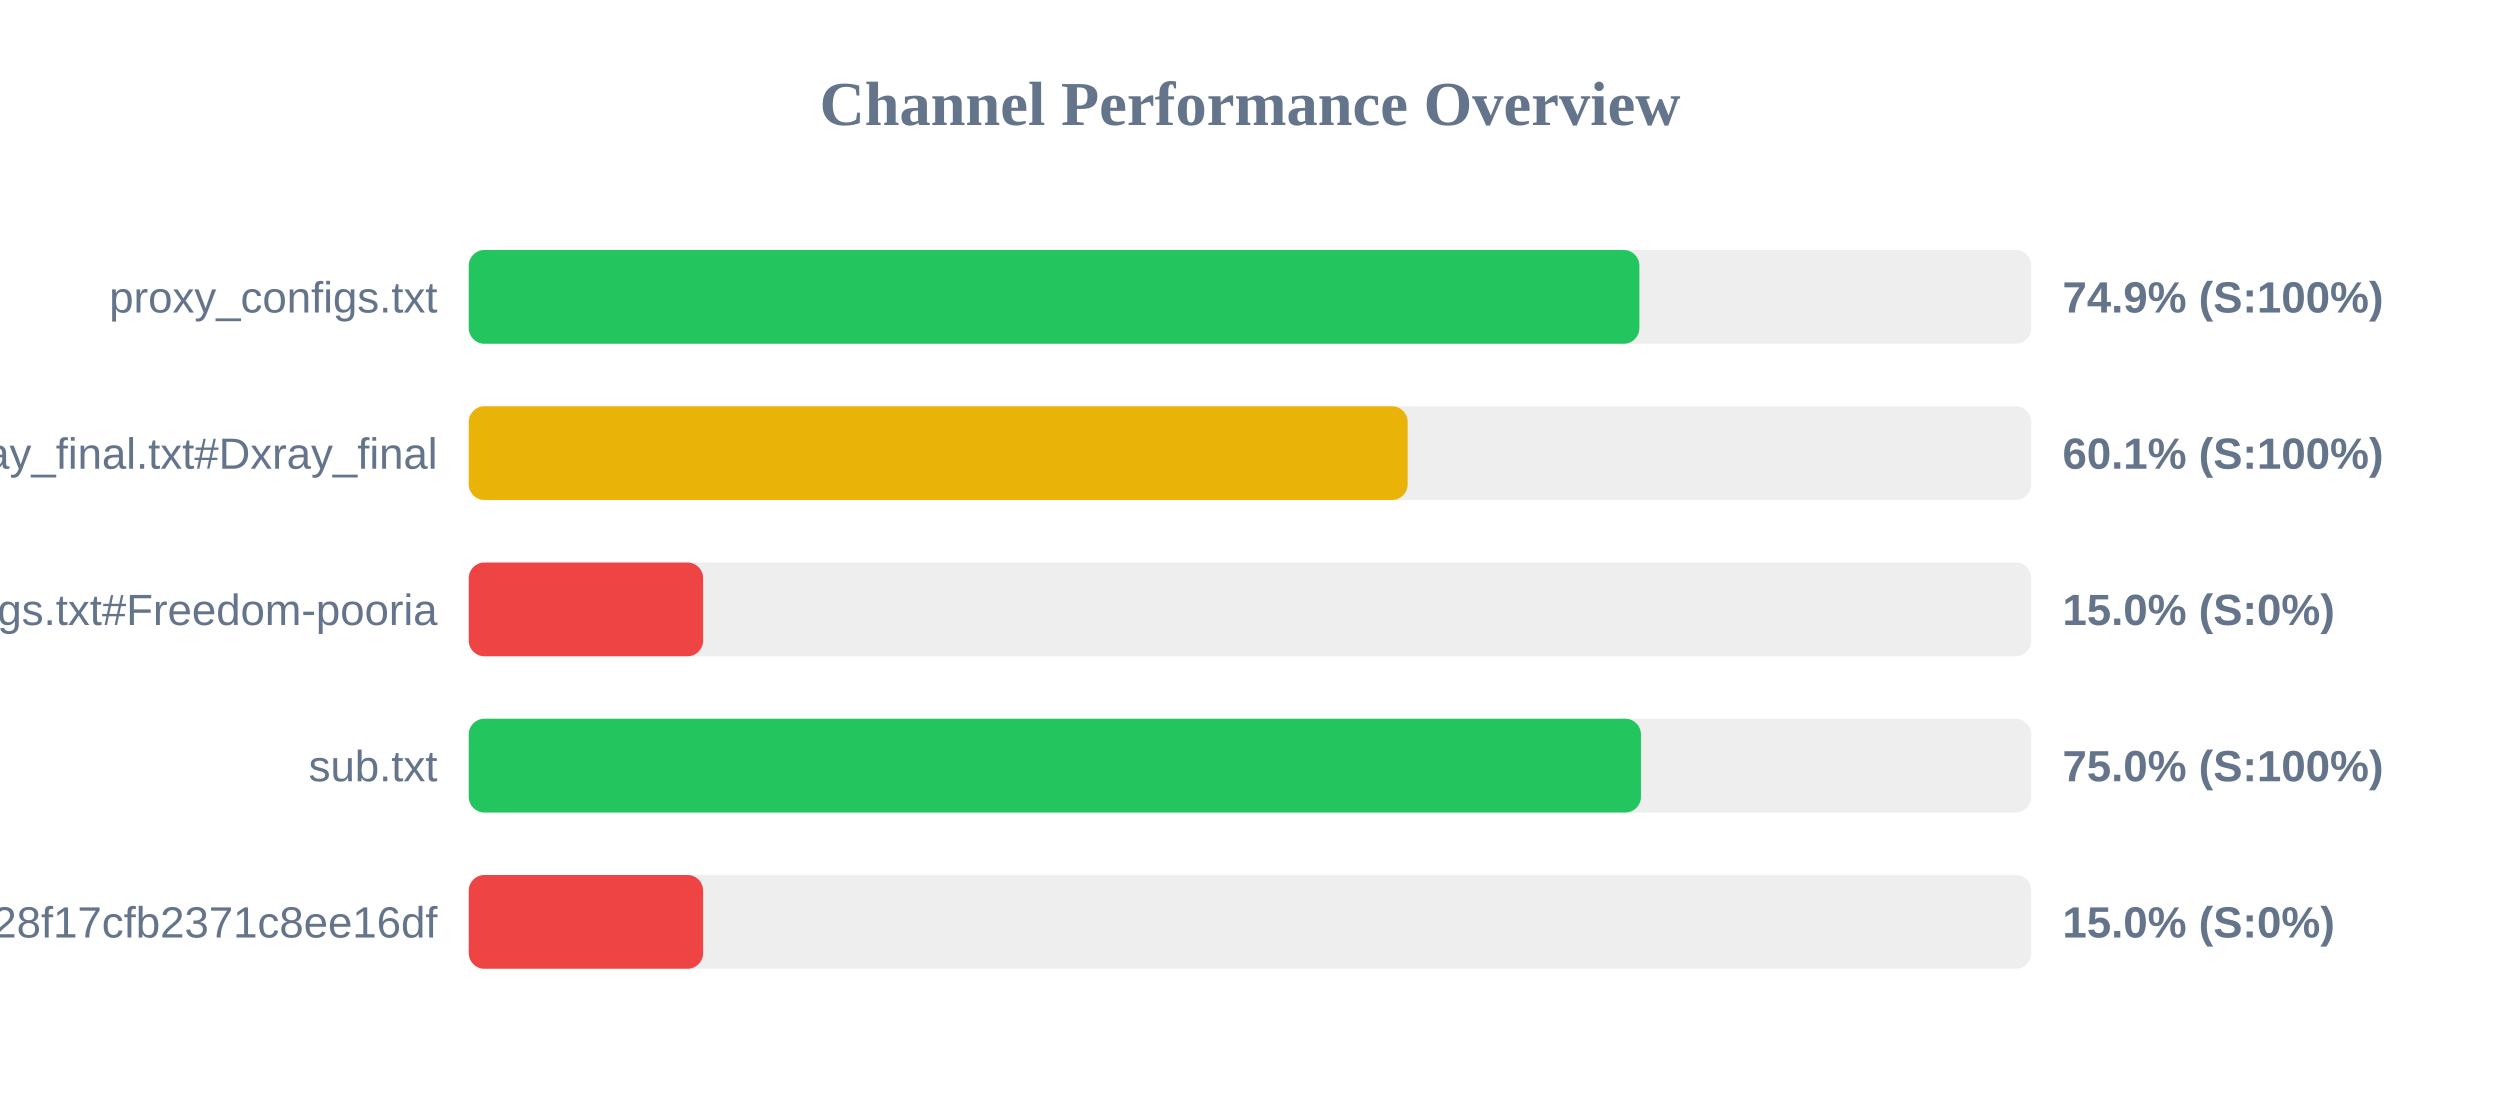
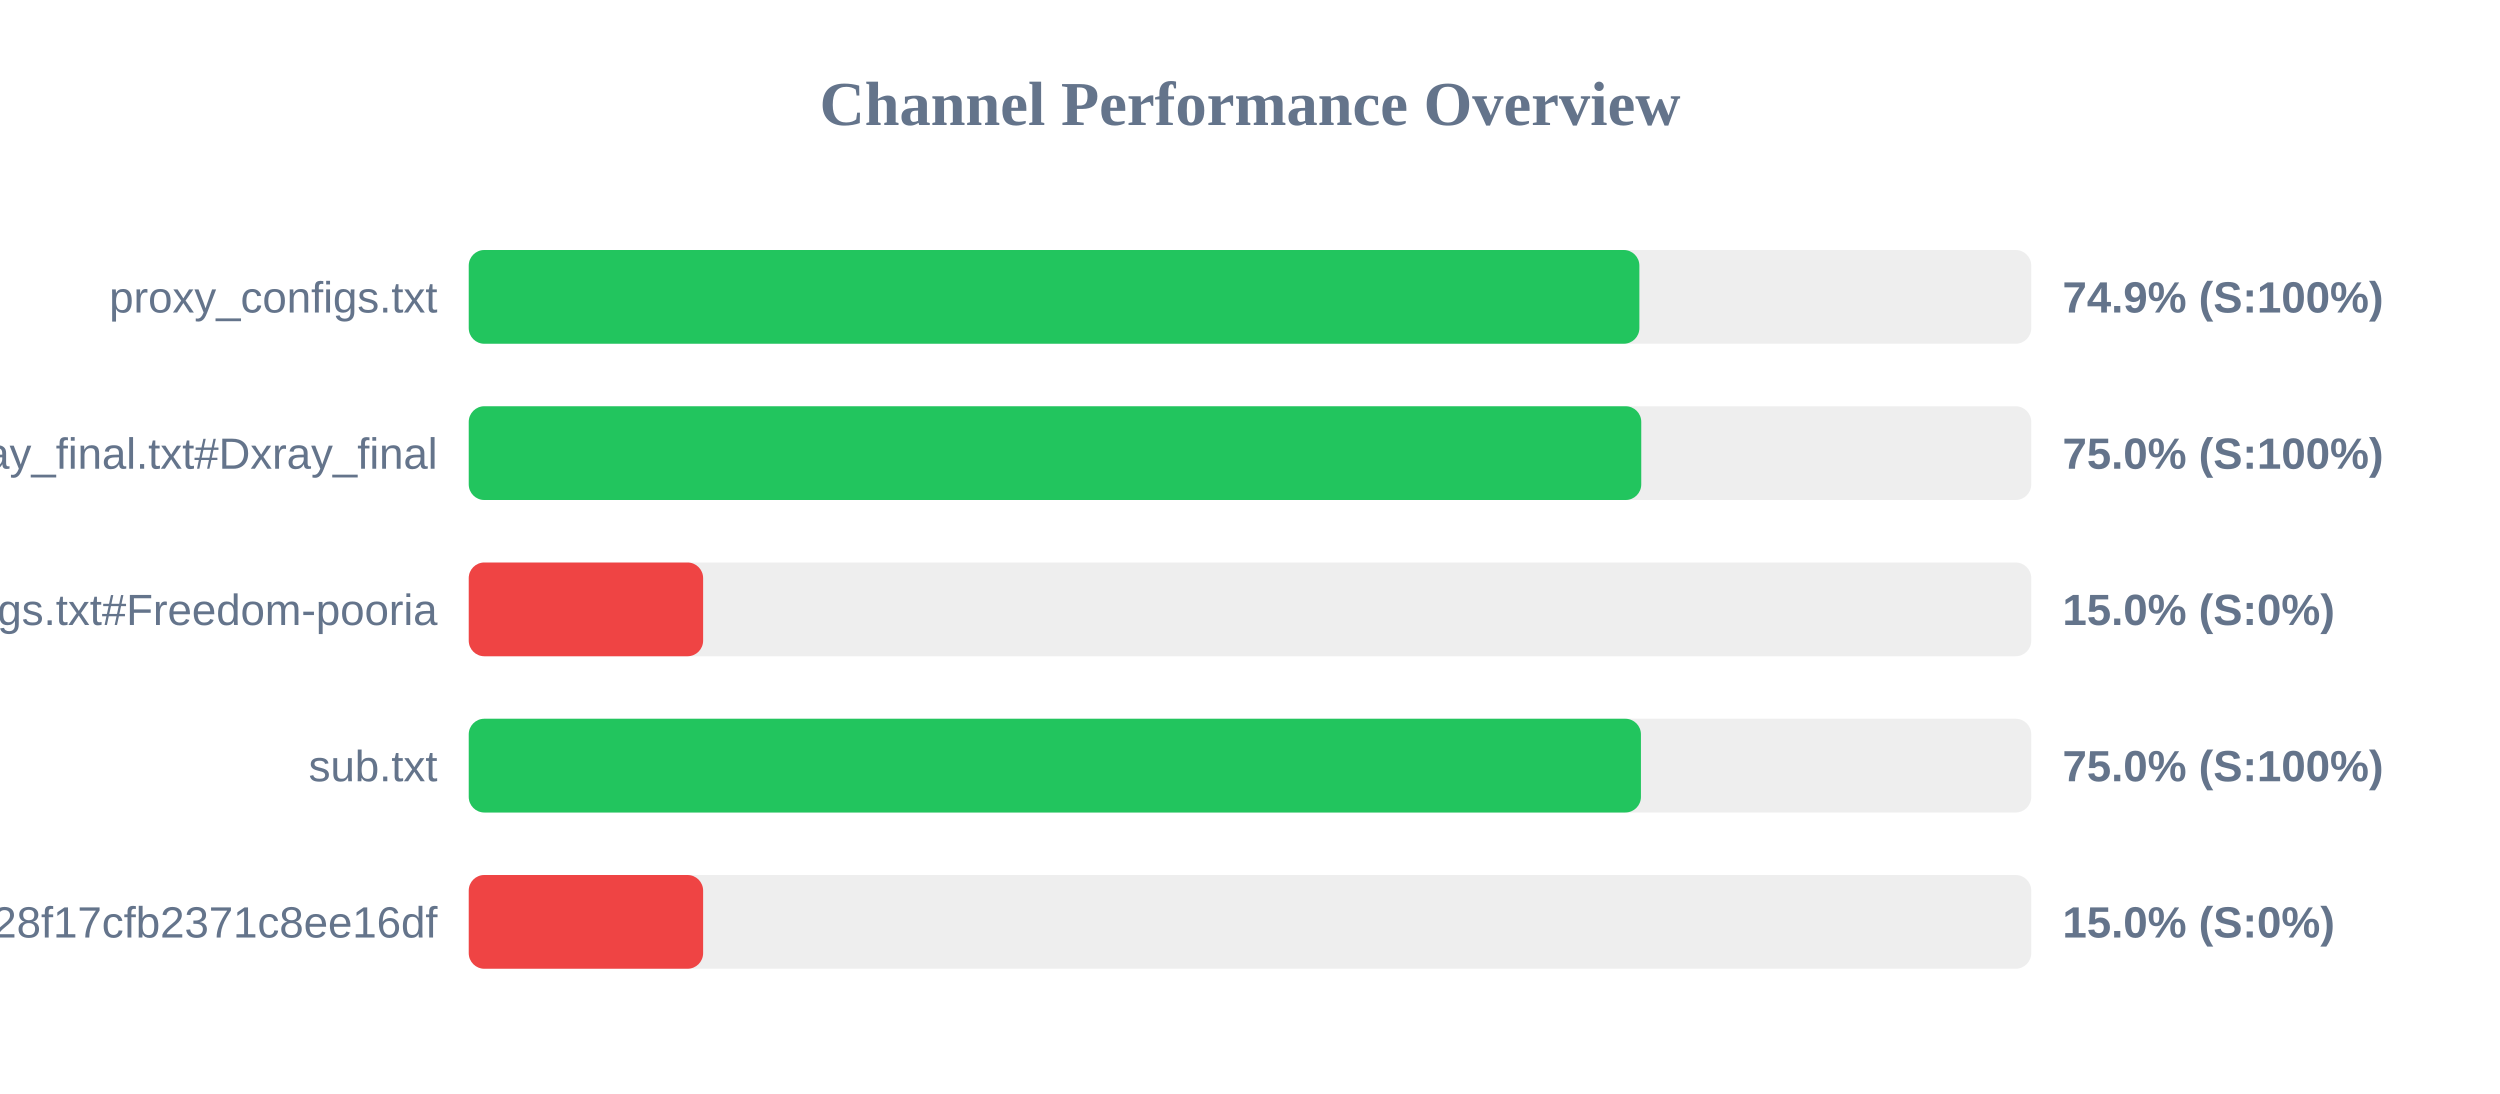
<svg xmlns="http://www.w3.org/2000/svg" width="800" height="350" version="1.1">
  <style>
        .row { font: 14px Arial; fill: #64748b; }
        .score { font: bold 14px Arial; fill: #64748b; }
    </style>
  <text x="400" y="40" text-anchor="middle" font-size="20px" font-weight="bold" fill="#64748b">Channel Performance Overview</text>
  <rect x="150" y="80" width="500" height="30" fill="#eee" rx="5" />
  <rect x="150" y="80" width="374.6" height="30" fill="#22c55e" rx="5" />
  <text x="140" y="100" text-anchor="end" class="row">proxy_configs.txt</text>
  <text x="660" y="100" text-anchor="start" class="score">74.9% (S:100%)</text>
  <rect x="150" y="130" width="500" height="30" fill="#eee" rx="5" />
-   <rect x="150" y="130" width="300.45" height="30" fill="#eab308" rx="5" />
+   <rect x="150" y="130" width="375.2" height="30" fill="#22c55e" rx="5" />
  <text x="140" y="150" text-anchor="end" class="row">xray_final.txt#Dxray_final</text>
-   <text x="660" y="150" text-anchor="start" class="score">60.1% (S:100%)</text>
+   <text x="660" y="150" text-anchor="start" class="score">75.0% (S:100%)</text>
  <rect x="150" y="180" width="500" height="30" fill="#eee" rx="5" />
  <rect x="150" y="180" width="75.0" height="30" fill="#ef4444" rx="5" />
  <text x="140" y="200" text-anchor="end" class="row">v2ray_configs.txt#Freedom-pooria</text>
  <text x="660" y="200" text-anchor="start" class="score">15.0% (S:0%)</text>
  <rect x="150" y="230" width="500" height="30" fill="#eee" rx="5" />
  <rect x="150" y="230" width="375.1" height="30" fill="#22c55e" rx="5" />
  <text x="140" y="250" text-anchor="end" class="row">sub.txt</text>
  <text x="660" y="250" text-anchor="start" class="score">75.0% (S:100%)</text>
  <rect x="150" y="280" width="500" height="30" fill="#eee" rx="5" />
  <rect x="150" y="280" width="75.0" height="30" fill="#ef4444" rx="5" />
  <text x="140" y="300" text-anchor="end" class="row">?token=fedfed7b41b828f17cfb2371c8ee16df</text>
  <text x="660" y="300" text-anchor="start" class="score">15.0% (S:0%)</text>
</svg>
